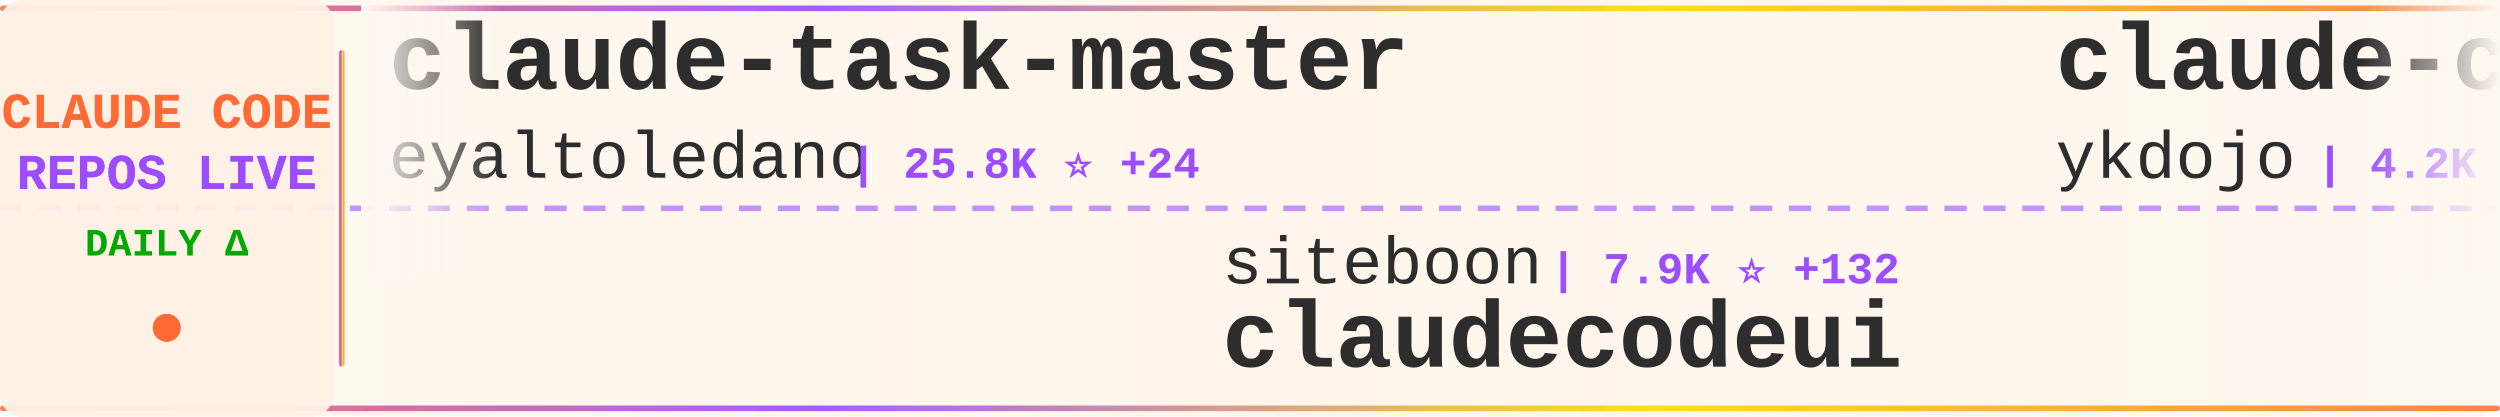
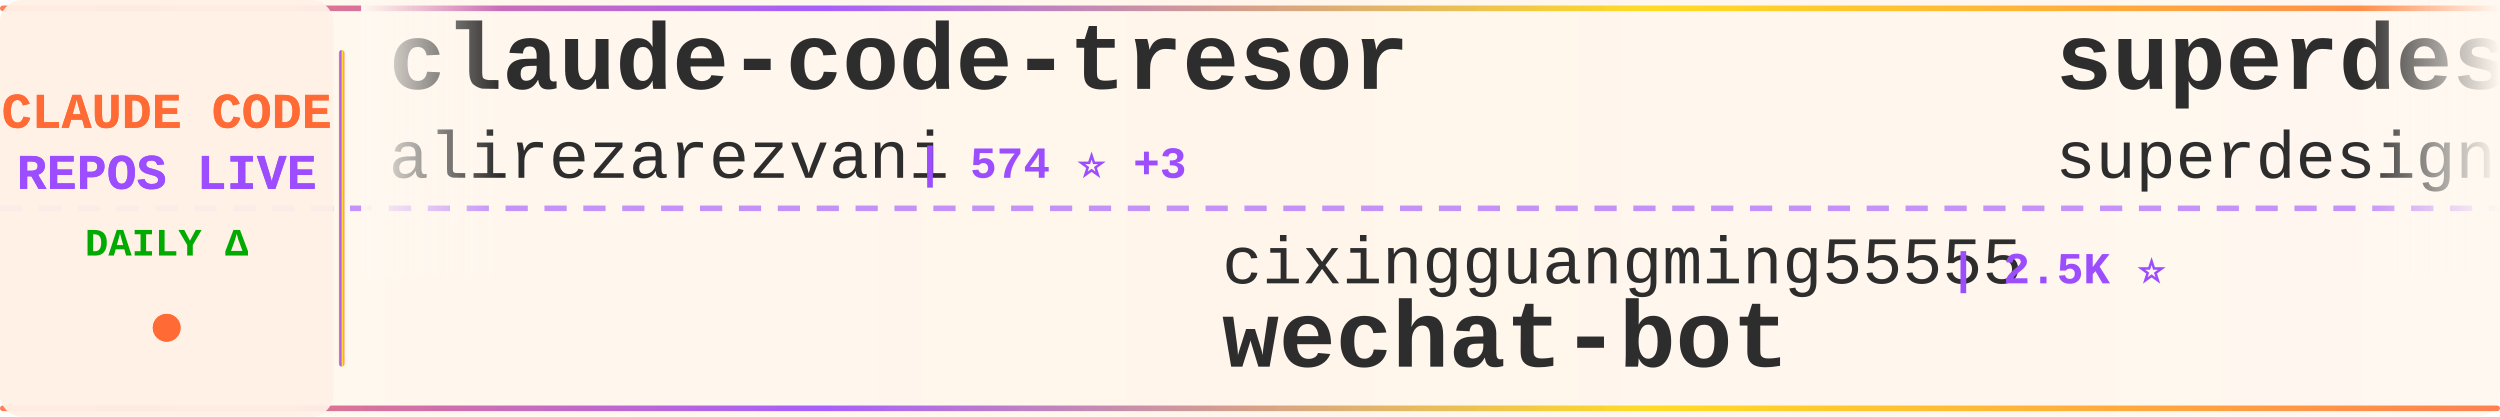
<svg xmlns="http://www.w3.org/2000/svg" width="900" height="150">
  <defs>
    <linearGradient id="tickerBg" x1="0%" y1="0%" x2="100%" y2="0%">
      <stop offset="0%" style="stop-color:#fff8f0;stop-opacity:0.98" />
      <stop offset="50%" style="stop-color:#fff5eb;stop-opacity:1" />
      <stop offset="100%" style="stop-color:#fff8f0;stop-opacity:0.98" />
    </linearGradient>
    <linearGradient id="borderGrad" x1="0%" y1="0%" x2="100%" y2="0%">
      <stop offset="0%" style="stop-color:#FF6B35;stop-opacity:0.85">
        <animate attributeName="stop-opacity" values="0.85;1;0.85" dur="2s" repeatCount="indefinite" />
      </stop>
      <stop offset="33%" style="stop-color:#9C4EFF;stop-opacity:0.9">
        <animate attributeName="stop-opacity" values="0.9;1;0.9" dur="2.2s" repeatCount="indefinite" />
      </stop>
      <stop offset="66%" style="stop-color:#FFD700;stop-opacity:0.85">
        <animate attributeName="stop-opacity" values="0.85;1;0.85" dur="1.8s" repeatCount="indefinite" />
      </stop>
      <stop offset="100%" style="stop-color:#FF6B35;stop-opacity:0.85">
        <animate attributeName="stop-opacity" values="0.85;1;0.85" dur="2s" repeatCount="indefinite" />
      </stop>
    </linearGradient>
    <filter id="textGlow">
      <feGaussianBlur stdDeviation="0.15" result="coloredBlur" />
      <feMerge>
        <feMergeNode in="coloredBlur" />
        <feMergeNode in="SourceGraphic" />
      </feMerge>
    </filter>
    <filter id="metricGlow">
      <feGaussianBlur stdDeviation="0.2" result="coloredBlur" />
      <feMerge>
        <feMergeNode in="coloredBlur" />
        <feMergeNode in="SourceGraphic" />
      </feMerge>
    </filter>
    <linearGradient id="leftFade" x1="0%" y1="0%" x2="100%" y2="0%">
      <stop offset="0%" style="stop-color:#fff8f0;stop-opacity:1" />
      <stop offset="100%" style="stop-color:#fff8f0;stop-opacity:0" />
    </linearGradient>
    <linearGradient id="rightFade" x1="0%" y1="0%" x2="100%" y2="0%">
      <stop offset="0%" style="stop-color:#fff8f0;stop-opacity:0" />
      <stop offset="100%" style="stop-color:#fff8f0;stop-opacity:1" />
    </linearGradient>
  </defs>
  <rect width="900" height="150" fill="url(#tickerBg)" rx="8" />
  <rect x="0" y="2" width="900" height="2" fill="url(#borderGrad)" rx="1" />
  <rect x="0" y="146" width="900" height="2" fill="url(#borderGrad)" rx="1" />
  <line x1="0" y1="75" x2="900" y2="75" stroke="#9C4EFF" stroke-width="2" stroke-dasharray="8 6" opacity="0.6" />
  <rect x="0" y="0" width="120" height="150" fill="#fff0e6" opacity="0.95" rx="8" />
  <text x="60" y="46" font-family="'Courier New', monospace" font-size="18" font-weight="bold" fill="#FF6B35" text-anchor="middle" filter="url(#textGlow)">
    CLAUDE CODE
  </text>
  <text x="60" y="68" font-family="'Courier New', monospace" font-size="18" font-weight="bold" fill="#9C4EFF" text-anchor="middle" filter="url(#textGlow)">
    REPOS LIVE
  </text>
  <text x="60" y="92" font-family="'Courier New', monospace" font-size="14" font-weight="bold" fill="#00aa00" text-anchor="middle">
    DAILY Δ
  </text>
  <circle cx="60" cy="118" r="5" fill="#FF6B35" filter="url(#metricGlow)">
    <animate attributeName="r" values="4;6;4" dur="1.5s" repeatCount="indefinite" />
    <animate attributeName="opacity" values="0.6;1;0.6" dur="1.5s" repeatCount="indefinite" />
  </circle>
  <rect x="122" y="18" width="2" height="114" fill="url(#borderGrad)" rx="1" />
  <clipPath id="tickerClip">
    <rect x="130" y="0" width="770" height="150" />
  </clipPath>
  <g clip-path="url(#tickerClip)">
    <g id="tickerItems">
      <animateTransform attributeName="transform" attributeType="XML" type="translate" from="0 0" to="-3000 0" dur="54s" repeatCount="indefinite" />
      <g transform="translate(0, 0)">
-         <text x="140" y="32" font-family="'Courier New', monospace" font-size="34" font-weight="bold" fill="#2d2d2d">claude-task-master</text>
-         <text x="140" y="64" font-family="'Courier New', monospace" font-size="24" font-weight="normal" fill="#2d2d2d" opacity="1.0">eyaltoledano</text>
-         <text x="306" y="64" font-family="'Courier New', monospace" font-size="16" font-weight="bold" fill="#9C4EFF"> | 25.8K ⭐ +24</text>
+         <text x="140" y="32" font-family="'Courier New', monospace" font-size="34" font-weight="bold" fill="#2d2d2d">claude-code-tresor</text>
+         <text x="140" y="64" font-family="'Courier New', monospace" font-size="24" font-weight="normal" fill="#2d2d2d" opacity="1.0">alirezarezvani</text>
+         <text x="330" y="64" font-family="'Courier New', monospace" font-size="16" font-weight="bold" fill="#9C4EFF"> | 574 ⭐ +3</text>
      </g>
      <g transform="translate(300, 0)">
-         <text x="140" y="102" font-family="'Courier New', monospace" font-size="24" font-weight="normal" fill="#2d2d2d" opacity="1.0">siteboon</text>
-         <text x="258" y="102" font-family="'Courier New', monospace" font-size="16" font-weight="bold" fill="#9C4EFF"> | 7.9K ⭐ +132</text>
-         <text x="140" y="132" font-family="'Courier New', monospace" font-size="34" font-weight="bold" fill="#2d2d2d">claudecodeui</text>
+         <text x="140" y="102" font-family="'Courier New', monospace" font-size="24" font-weight="normal" fill="#2d2d2d" opacity="1.0">cixingguangming55555</text>
+         <text x="402" y="102" font-family="'Courier New', monospace" font-size="16" font-weight="bold" fill="#9C4EFF"> | 2.5K ⭐</text>
+         <text x="140" y="132" font-family="'Courier New', monospace" font-size="34" font-weight="bold" fill="#2d2d2d">wechat-bot</text>
      </g>
      <g transform="translate(600, 0)">
-         <text x="140" y="32" font-family="'Courier New', monospace" font-size="34" font-weight="bold" fill="#2d2d2d">claude-code-tips</text>
-         <text x="140" y="64" font-family="'Courier New', monospace" font-size="24" font-weight="normal" fill="#2d2d2d" opacity="1.0">ykdojo</text>
-         <text x="234" y="64" font-family="'Courier New', monospace" font-size="16" font-weight="bold" fill="#9C4EFF"> | 4.2K ⭐ +68</text>
+         <text x="140" y="32" font-family="'Courier New', monospace" font-size="34" font-weight="bold" fill="#2d2d2d">superdesign</text>
+         <text x="140" y="64" font-family="'Courier New', monospace" font-size="24" font-weight="normal" fill="#2d2d2d" opacity="1.0">superdesigndev</text>
+         <text x="330" y="64" font-family="'Courier New', monospace" font-size="16" font-weight="bold" fill="#9C4EFF"> | 6.1K ⭐ +4</text>
      </g>
      <g transform="translate(900, 0)">
-         <text x="140" y="102" font-family="'Courier New', monospace" font-size="24" font-weight="normal" fill="#2d2d2d" opacity="1.0">affaan-m</text>
-         <text x="258" y="102" font-family="'Courier New', monospace" font-size="16" font-weight="bold" fill="#9C4EFF"> | 62.1K ⭐ +1.4K</text>
-         <text x="140" y="132" font-family="'Courier New', monospace" font-size="34" font-weight="bold" fill="#2d2d2d">everything-claude-code</text>
+         <text x="140" y="102" font-family="'Courier New', monospace" font-size="24" font-weight="normal" fill="#2d2d2d" opacity="1.0">carlvellotti</text>
+         <text x="306" y="102" font-family="'Courier New', monospace" font-size="16" font-weight="bold" fill="#9C4EFF"> | 1.6K ⭐ +10</text>
+         <text x="140" y="132" font-family="'Courier New', monospace" font-size="34" font-weight="bold" fill="#2d2d2d">claude-code-pm-course</text>
      </g>
      <g transform="translate(1200, 0)">
-         <text x="140" y="32" font-family="'Courier New', monospace" font-size="34" font-weight="bold" fill="#2d2d2d">claude_code_bridge</text>
-         <text x="140" y="64" font-family="'Courier New', monospace" font-size="24" font-weight="normal" fill="#2d2d2d" opacity="1.0">bfly123</text>
-         <text x="246" y="64" font-family="'Courier New', monospace" font-size="16" font-weight="bold" fill="#9C4EFF"> | 1.4K ⭐ +22</text>
+         <text x="140" y="32" font-family="'Courier New', monospace" font-size="34" font-weight="bold" fill="#2d2d2d">claudecodeui</text>
+         <text x="140" y="64" font-family="'Courier New', monospace" font-size="24" font-weight="normal" fill="#2d2d2d" opacity="1.0">siteboon</text>
+         <text x="258" y="64" font-family="'Courier New', monospace" font-size="16" font-weight="bold" fill="#9C4EFF"> | 7.9K ⭐ +103</text>
      </g>
      <g transform="translate(1500, 0)">
-         <text x="140" y="102" font-family="'Courier New', monospace" font-size="24" font-weight="normal" fill="#2d2d2d" opacity="1.0">revfactory</text>
-         <text x="282" y="102" font-family="'Courier New', monospace" font-size="16" font-weight="bold" fill="#9C4EFF"> | 760 ⭐</text>
-         <text x="140" y="132" font-family="'Courier New', monospace" font-size="34" font-weight="bold" fill="#2d2d2d">claude-code-mastering</text>
+         <text x="140" y="102" font-family="'Courier New', monospace" font-size="24" font-weight="normal" fill="#2d2d2d" opacity="1.0">ericbuess</text>
+         <text x="270" y="102" font-family="'Courier New', monospace" font-size="16" font-weight="bold" fill="#9C4EFF"> | 718 ⭐ +1</text>
+         <text x="140" y="132" font-family="'Courier New', monospace" font-size="34" font-weight="bold" fill="#2d2d2d">claude-code-docs</text>
      </g>
      <g transform="translate(1800, 0)">
-         <text x="140" y="32" font-family="'Courier New', monospace" font-size="34" font-weight="bold" fill="#2d2d2d">claude-code-docs</text>
-         <text x="140" y="64" font-family="'Courier New', monospace" font-size="24" font-weight="normal" fill="#2d2d2d" opacity="1.0">ericbuess</text>
-         <text x="270" y="64" font-family="'Courier New', monospace" font-size="16" font-weight="bold" fill="#9C4EFF"> | 718 ⭐ +2</text>
+         <text x="140" y="32" font-family="'Courier New', monospace" font-size="34" font-weight="bold" fill="#2d2d2d">claude-code-transcripts</text>
+         <text x="140" y="64" font-family="'Courier New', monospace" font-size="24" font-weight="normal" fill="#2d2d2d" opacity="1.0">simonw</text>
+         <text x="234" y="64" font-family="'Courier New', monospace" font-size="16" font-weight="bold" fill="#9C4EFF"> | 1.1K ⭐ +3</text>
      </g>
      <g transform="translate(2100, 0)">
-         <text x="140" y="102" font-family="'Courier New', monospace" font-size="24" font-weight="normal" fill="#2d2d2d" opacity="1.0">jarrodwatts</text>
-         <text x="294" y="102" font-family="'Courier New', monospace" font-size="16" font-weight="bold" fill="#9C4EFF"> | 959 ⭐ +1</text>
-         <text x="140" y="132" font-family="'Courier New', monospace" font-size="34" font-weight="bold" fill="#2d2d2d">claude-code-config</text>
+         <text x="140" y="102" font-family="'Courier New', monospace" font-size="24" font-weight="normal" fill="#2d2d2d" opacity="1.0">frankbria</text>
+         <text x="270" y="102" font-family="'Courier New', monospace" font-size="16" font-weight="bold" fill="#9C4EFF"> | 7.5K ⭐ +28</text>
+         <text x="140" y="132" font-family="'Courier New', monospace" font-size="34" font-weight="bold" fill="#2d2d2d">ralph-claude-code</text>
      </g>
      <g transform="translate(2400, 0)">
-         <text x="140" y="32" font-family="'Courier New', monospace" font-size="34" font-weight="bold" fill="#2d2d2d">openskills</text>
-         <text x="140" y="64" font-family="'Courier New', monospace" font-size="24" font-weight="normal" fill="#2d2d2d" opacity="1.0">numman-ali</text>
-         <text x="282" y="64" font-family="'Courier New', monospace" font-size="16" font-weight="bold" fill="#9C4EFF"> | 8.8K ⭐ +42</text>
+         <text x="140" y="32" font-family="'Courier New', monospace" font-size="34" font-weight="bold" fill="#2d2d2d">cc-switch</text>
+         <text x="140" y="64" font-family="'Courier New', monospace" font-size="24" font-weight="normal" fill="#2d2d2d" opacity="1.0">farion1231</text>
+         <text x="282" y="64" font-family="'Courier New', monospace" font-size="16" font-weight="bold" fill="#9C4EFF"> | 24.6K ⭐ +537</text>
      </g>
      <g transform="translate(2700, 0)">
-         <text x="140" y="102" font-family="'Courier New', monospace" font-size="24" font-weight="normal" fill="#2d2d2d" opacity="1.0">OneRedOak</text>
-         <text x="270" y="102" font-family="'Courier New', monospace" font-size="16" font-weight="bold" fill="#9C4EFF"> | 3.7K ⭐ +1</text>
-         <text x="140" y="132" font-family="'Courier New', monospace" font-size="34" font-weight="bold" fill="#2d2d2d">claude-code-workflows</text>
+         <text x="140" y="102" font-family="'Courier New', monospace" font-size="24" font-weight="normal" fill="#2d2d2d" opacity="1.0">anthropics</text>
+         <text x="282" y="102" font-family="'Courier New', monospace" font-size="16" font-weight="bold" fill="#9C4EFF"> | 3.6K ⭐ +23</text>
+         <text x="140" y="132" font-family="'Courier New', monospace" font-size="34" font-weight="bold" fill="#2d2d2d">claude-code-security-rev...</text>
      </g>
      <g transform="translate(3000, 0)">
-         <text x="140" y="32" font-family="'Courier New', monospace" font-size="34" font-weight="bold" fill="#2d2d2d">claude-task-master</text>
-         <text x="140" y="64" font-family="'Courier New', monospace" font-size="24" font-weight="normal" fill="#2d2d2d" opacity="1.0">eyaltoledano</text>
-         <text x="306" y="64" font-family="'Courier New', monospace" font-size="16" font-weight="bold" fill="#9C4EFF"> | 25.8K ⭐ +24</text>
+         <text x="140" y="32" font-family="'Courier New', monospace" font-size="34" font-weight="bold" fill="#2d2d2d">claude-code-tresor</text>
+         <text x="140" y="64" font-family="'Courier New', monospace" font-size="24" font-weight="normal" fill="#2d2d2d" opacity="1.0">alirezarezvani</text>
+         <text x="330" y="64" font-family="'Courier New', monospace" font-size="16" font-weight="bold" fill="#9C4EFF"> | 574 ⭐ +3</text>
      </g>
      <g transform="translate(3300, 0)">
-         <text x="140" y="102" font-family="'Courier New', monospace" font-size="24" font-weight="normal" fill="#2d2d2d" opacity="1.0">siteboon</text>
-         <text x="258" y="102" font-family="'Courier New', monospace" font-size="16" font-weight="bold" fill="#9C4EFF"> | 7.9K ⭐ +132</text>
-         <text x="140" y="132" font-family="'Courier New', monospace" font-size="34" font-weight="bold" fill="#2d2d2d">claudecodeui</text>
+         <text x="140" y="102" font-family="'Courier New', monospace" font-size="24" font-weight="normal" fill="#2d2d2d" opacity="1.0">cixingguangming55555</text>
+         <text x="402" y="102" font-family="'Courier New', monospace" font-size="16" font-weight="bold" fill="#9C4EFF"> | 2.5K ⭐</text>
+         <text x="140" y="132" font-family="'Courier New', monospace" font-size="34" font-weight="bold" fill="#2d2d2d">wechat-bot</text>
      </g>
      <g transform="translate(3600, 0)">
-         <text x="140" y="32" font-family="'Courier New', monospace" font-size="34" font-weight="bold" fill="#2d2d2d">claude-code-tips</text>
-         <text x="140" y="64" font-family="'Courier New', monospace" font-size="24" font-weight="normal" fill="#2d2d2d" opacity="1.0">ykdojo</text>
-         <text x="234" y="64" font-family="'Courier New', monospace" font-size="16" font-weight="bold" fill="#9C4EFF"> | 4.2K ⭐ +68</text>
+         <text x="140" y="32" font-family="'Courier New', monospace" font-size="34" font-weight="bold" fill="#2d2d2d">superdesign</text>
+         <text x="140" y="64" font-family="'Courier New', monospace" font-size="24" font-weight="normal" fill="#2d2d2d" opacity="1.0">superdesigndev</text>
+         <text x="330" y="64" font-family="'Courier New', monospace" font-size="16" font-weight="bold" fill="#9C4EFF"> | 6.1K ⭐ +4</text>
      </g>
      <g transform="translate(3900, 0)">
-         <text x="140" y="102" font-family="'Courier New', monospace" font-size="24" font-weight="normal" fill="#2d2d2d" opacity="1.0">affaan-m</text>
-         <text x="258" y="102" font-family="'Courier New', monospace" font-size="16" font-weight="bold" fill="#9C4EFF"> | 62.1K ⭐ +1.4K</text>
-         <text x="140" y="132" font-family="'Courier New', monospace" font-size="34" font-weight="bold" fill="#2d2d2d">everything-claude-code</text>
+         <text x="140" y="102" font-family="'Courier New', monospace" font-size="24" font-weight="normal" fill="#2d2d2d" opacity="1.0">carlvellotti</text>
+         <text x="306" y="102" font-family="'Courier New', monospace" font-size="16" font-weight="bold" fill="#9C4EFF"> | 1.6K ⭐ +10</text>
+         <text x="140" y="132" font-family="'Courier New', monospace" font-size="34" font-weight="bold" fill="#2d2d2d">claude-code-pm-course</text>
      </g>
    </g>
  </g>
  <rect x="130" y="0" width="50" height="100" fill="url(#leftFade)" />
  <rect x="850" y="0" width="50" height="100" fill="url(#rightFade)" />
</svg>
